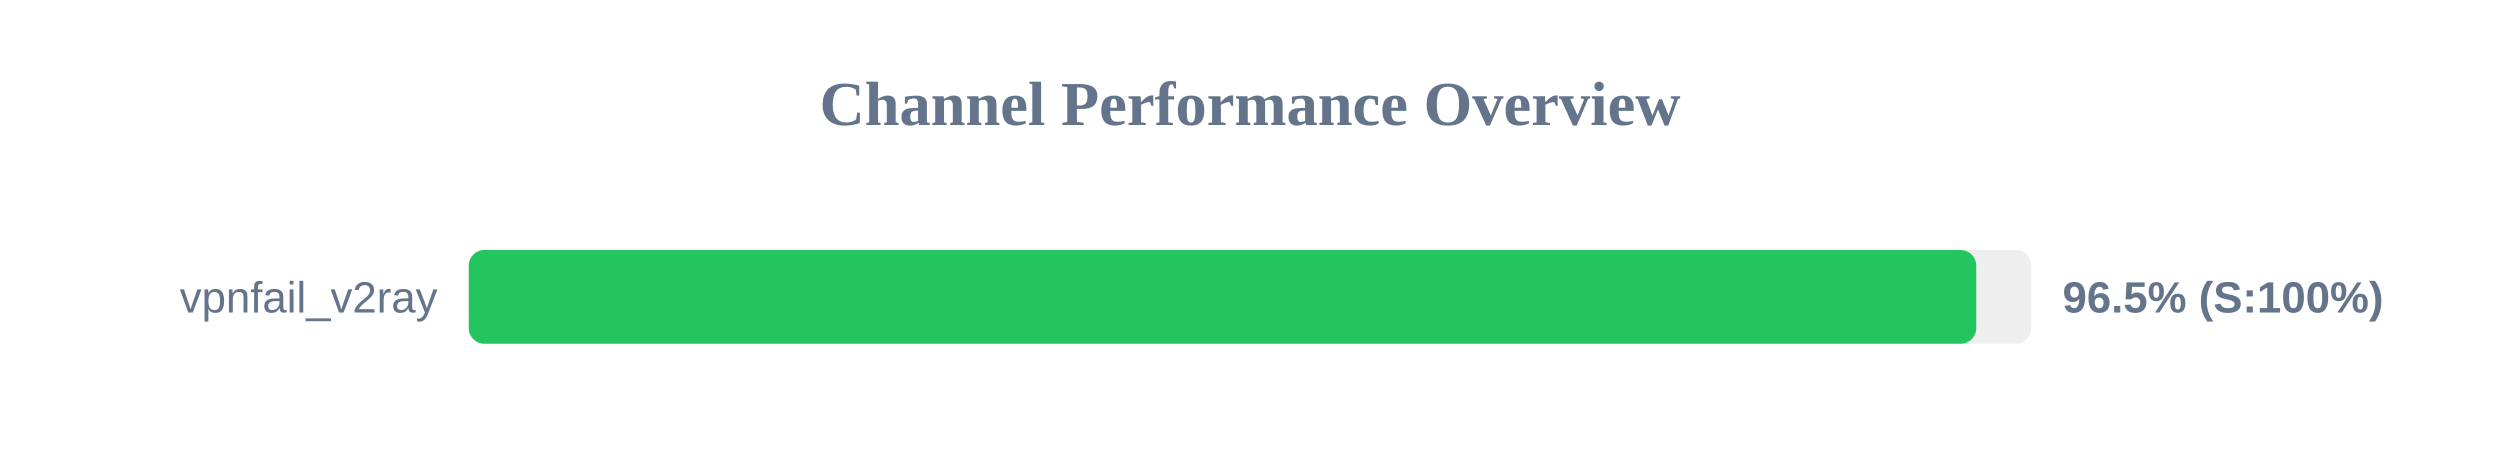
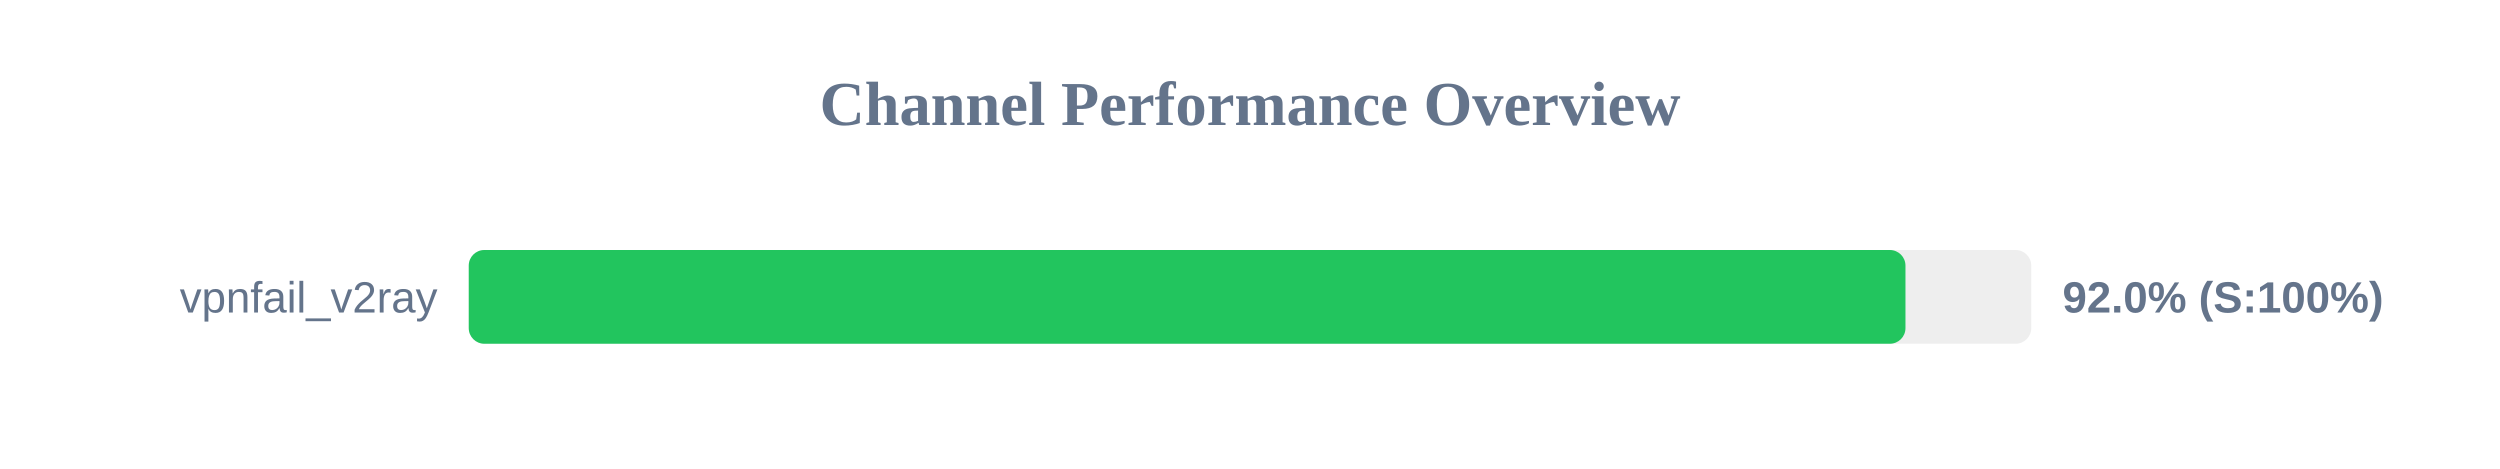
<svg xmlns="http://www.w3.org/2000/svg" width="800" height="150" version="1.1">
  <style>
        .row { font: 14px Arial; fill: #64748b; }
        .score { font: bold 14px Arial; fill: #64748b; }
    </style>
  <text x="400" y="40" text-anchor="middle" font-size="20px" font-weight="bold" fill="#64748b">Channel Performance Overview</text>
  <rect x="150" y="80" width="500" height="30" fill="#eee" rx="5" />
-   <rect x="150" y="80" width="482.4" height="30" fill="#22c55e" rx="5" />
+   <rect x="150" y="80" width="459.75" height="30" fill="#22c55e" rx="5" />
  <text x="140" y="100" text-anchor="end" class="row">vpnfail_v2ray</text>
-   <text x="660" y="100" text-anchor="start" class="score">96.5% (S:100%)</text>
+   <text x="660" y="100" text-anchor="start" class="score">92.0% (S:100%)</text>
</svg>
